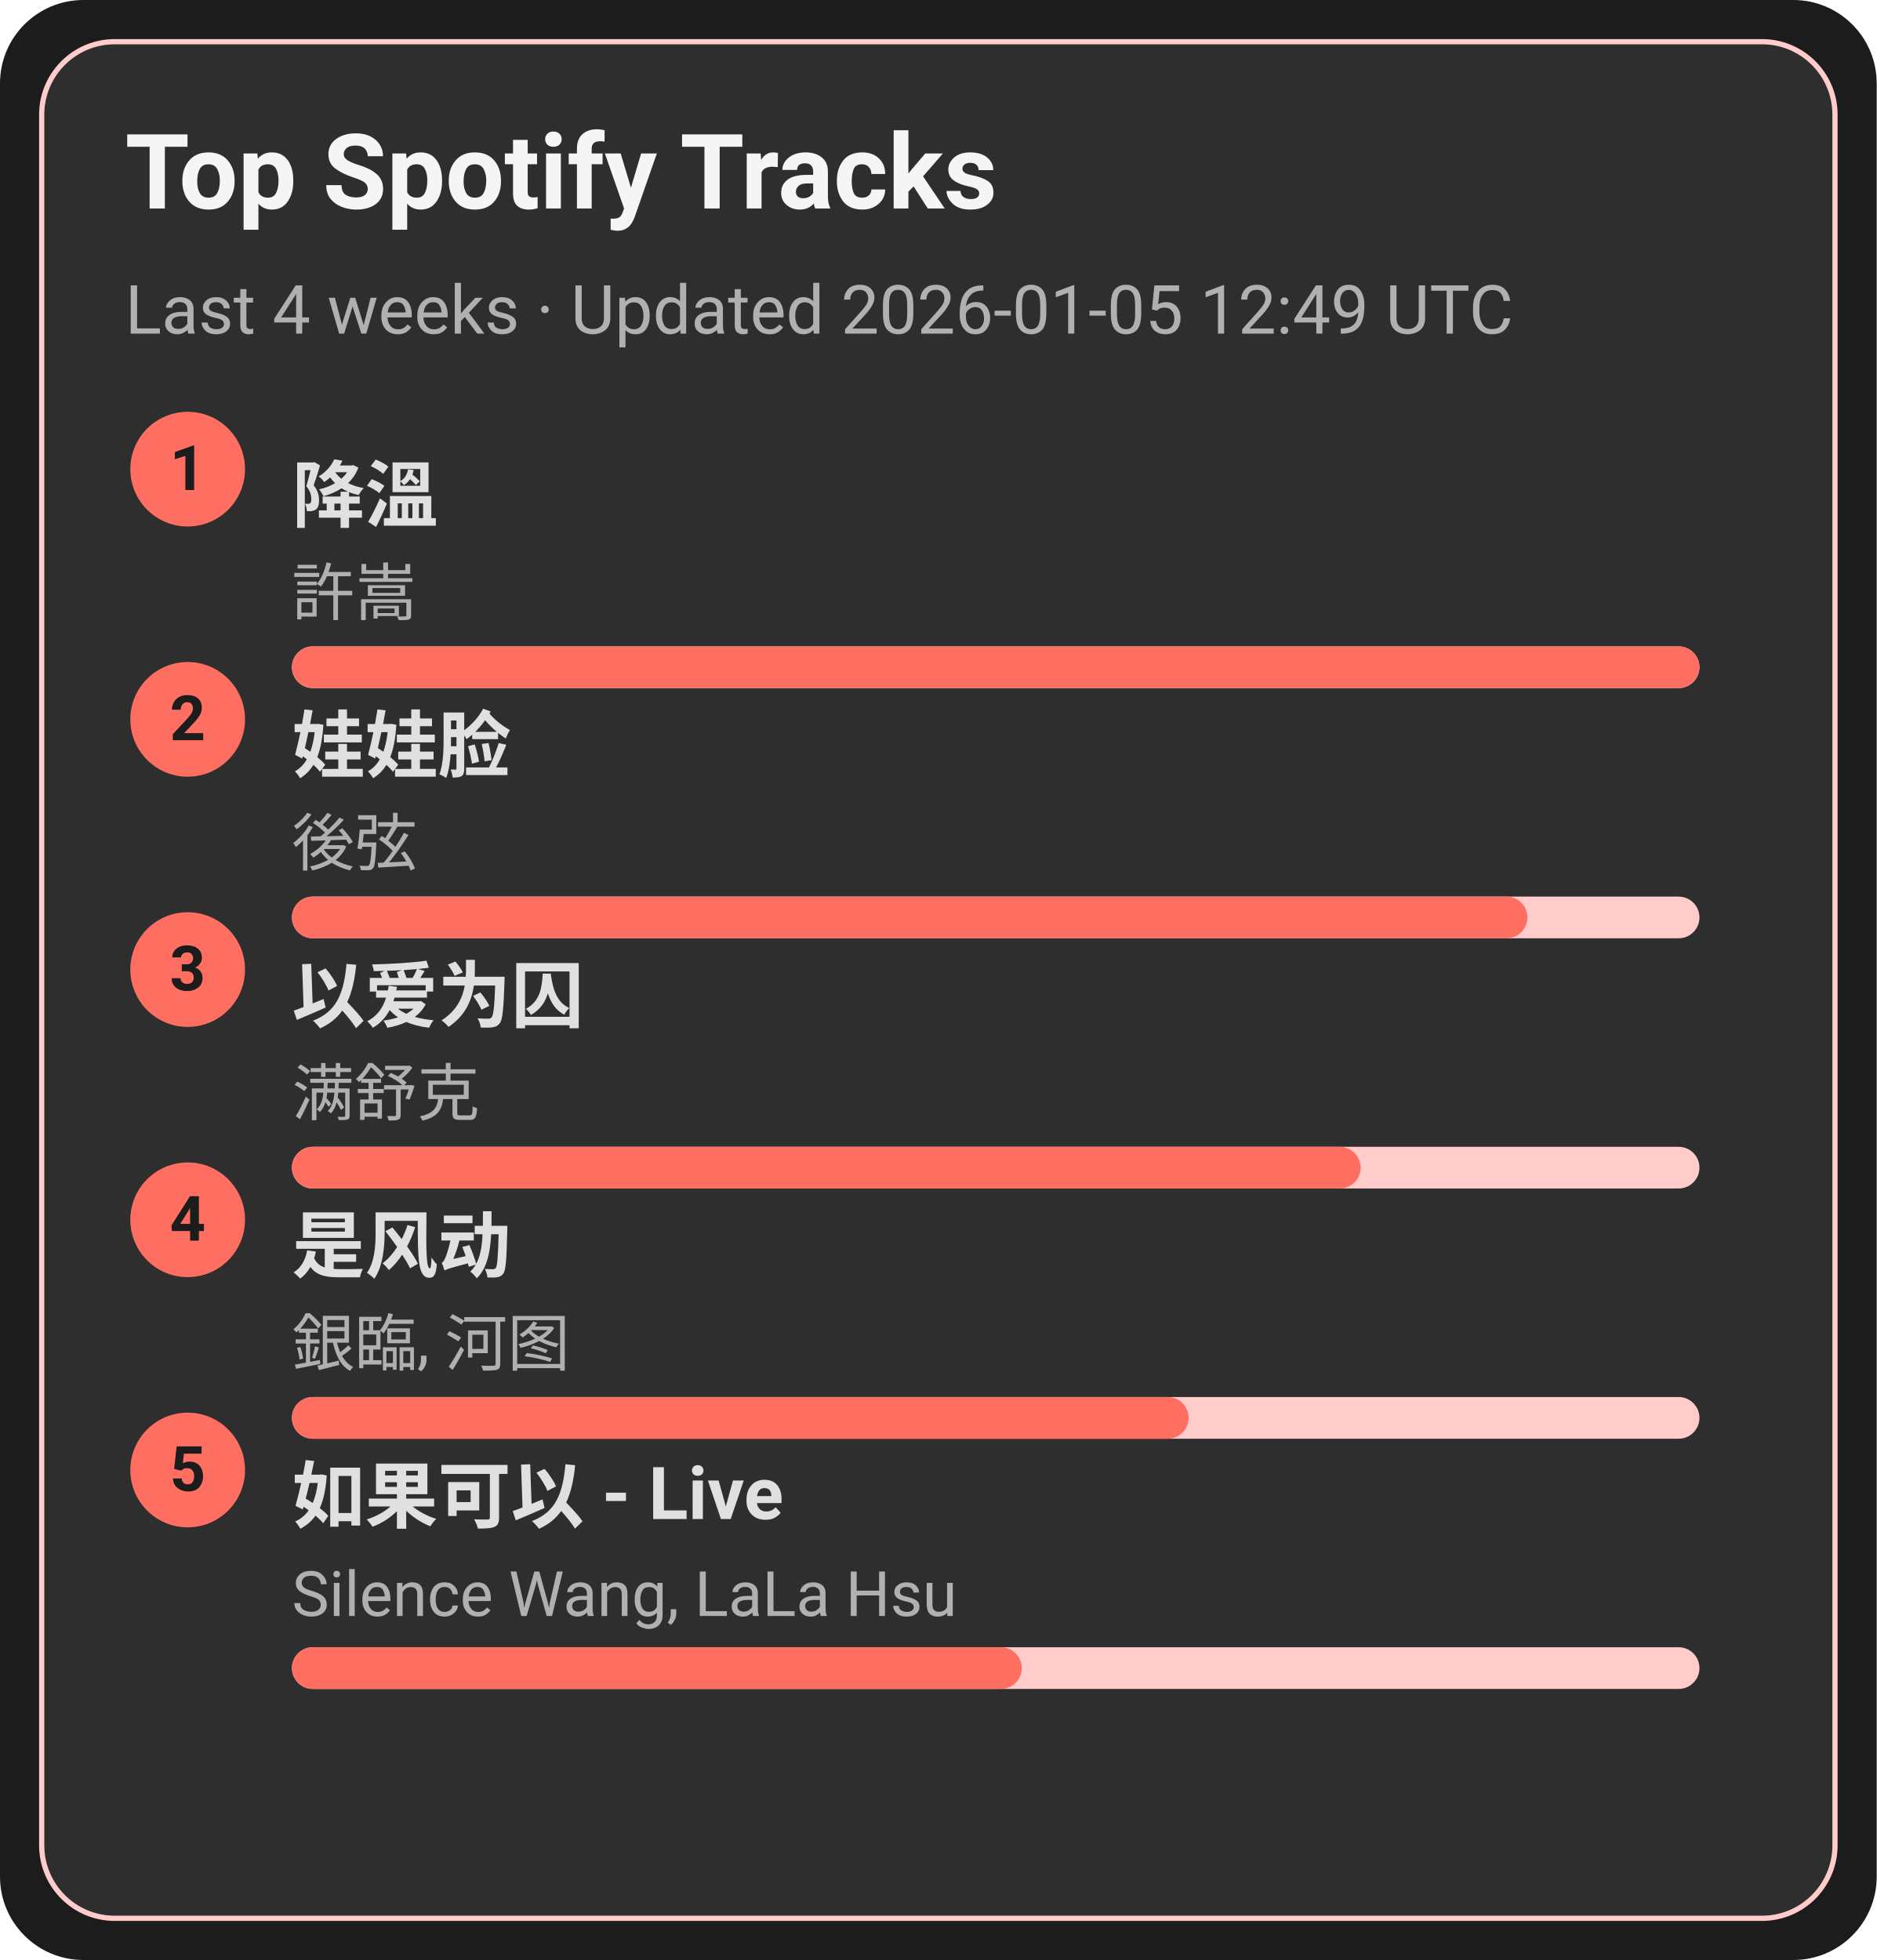
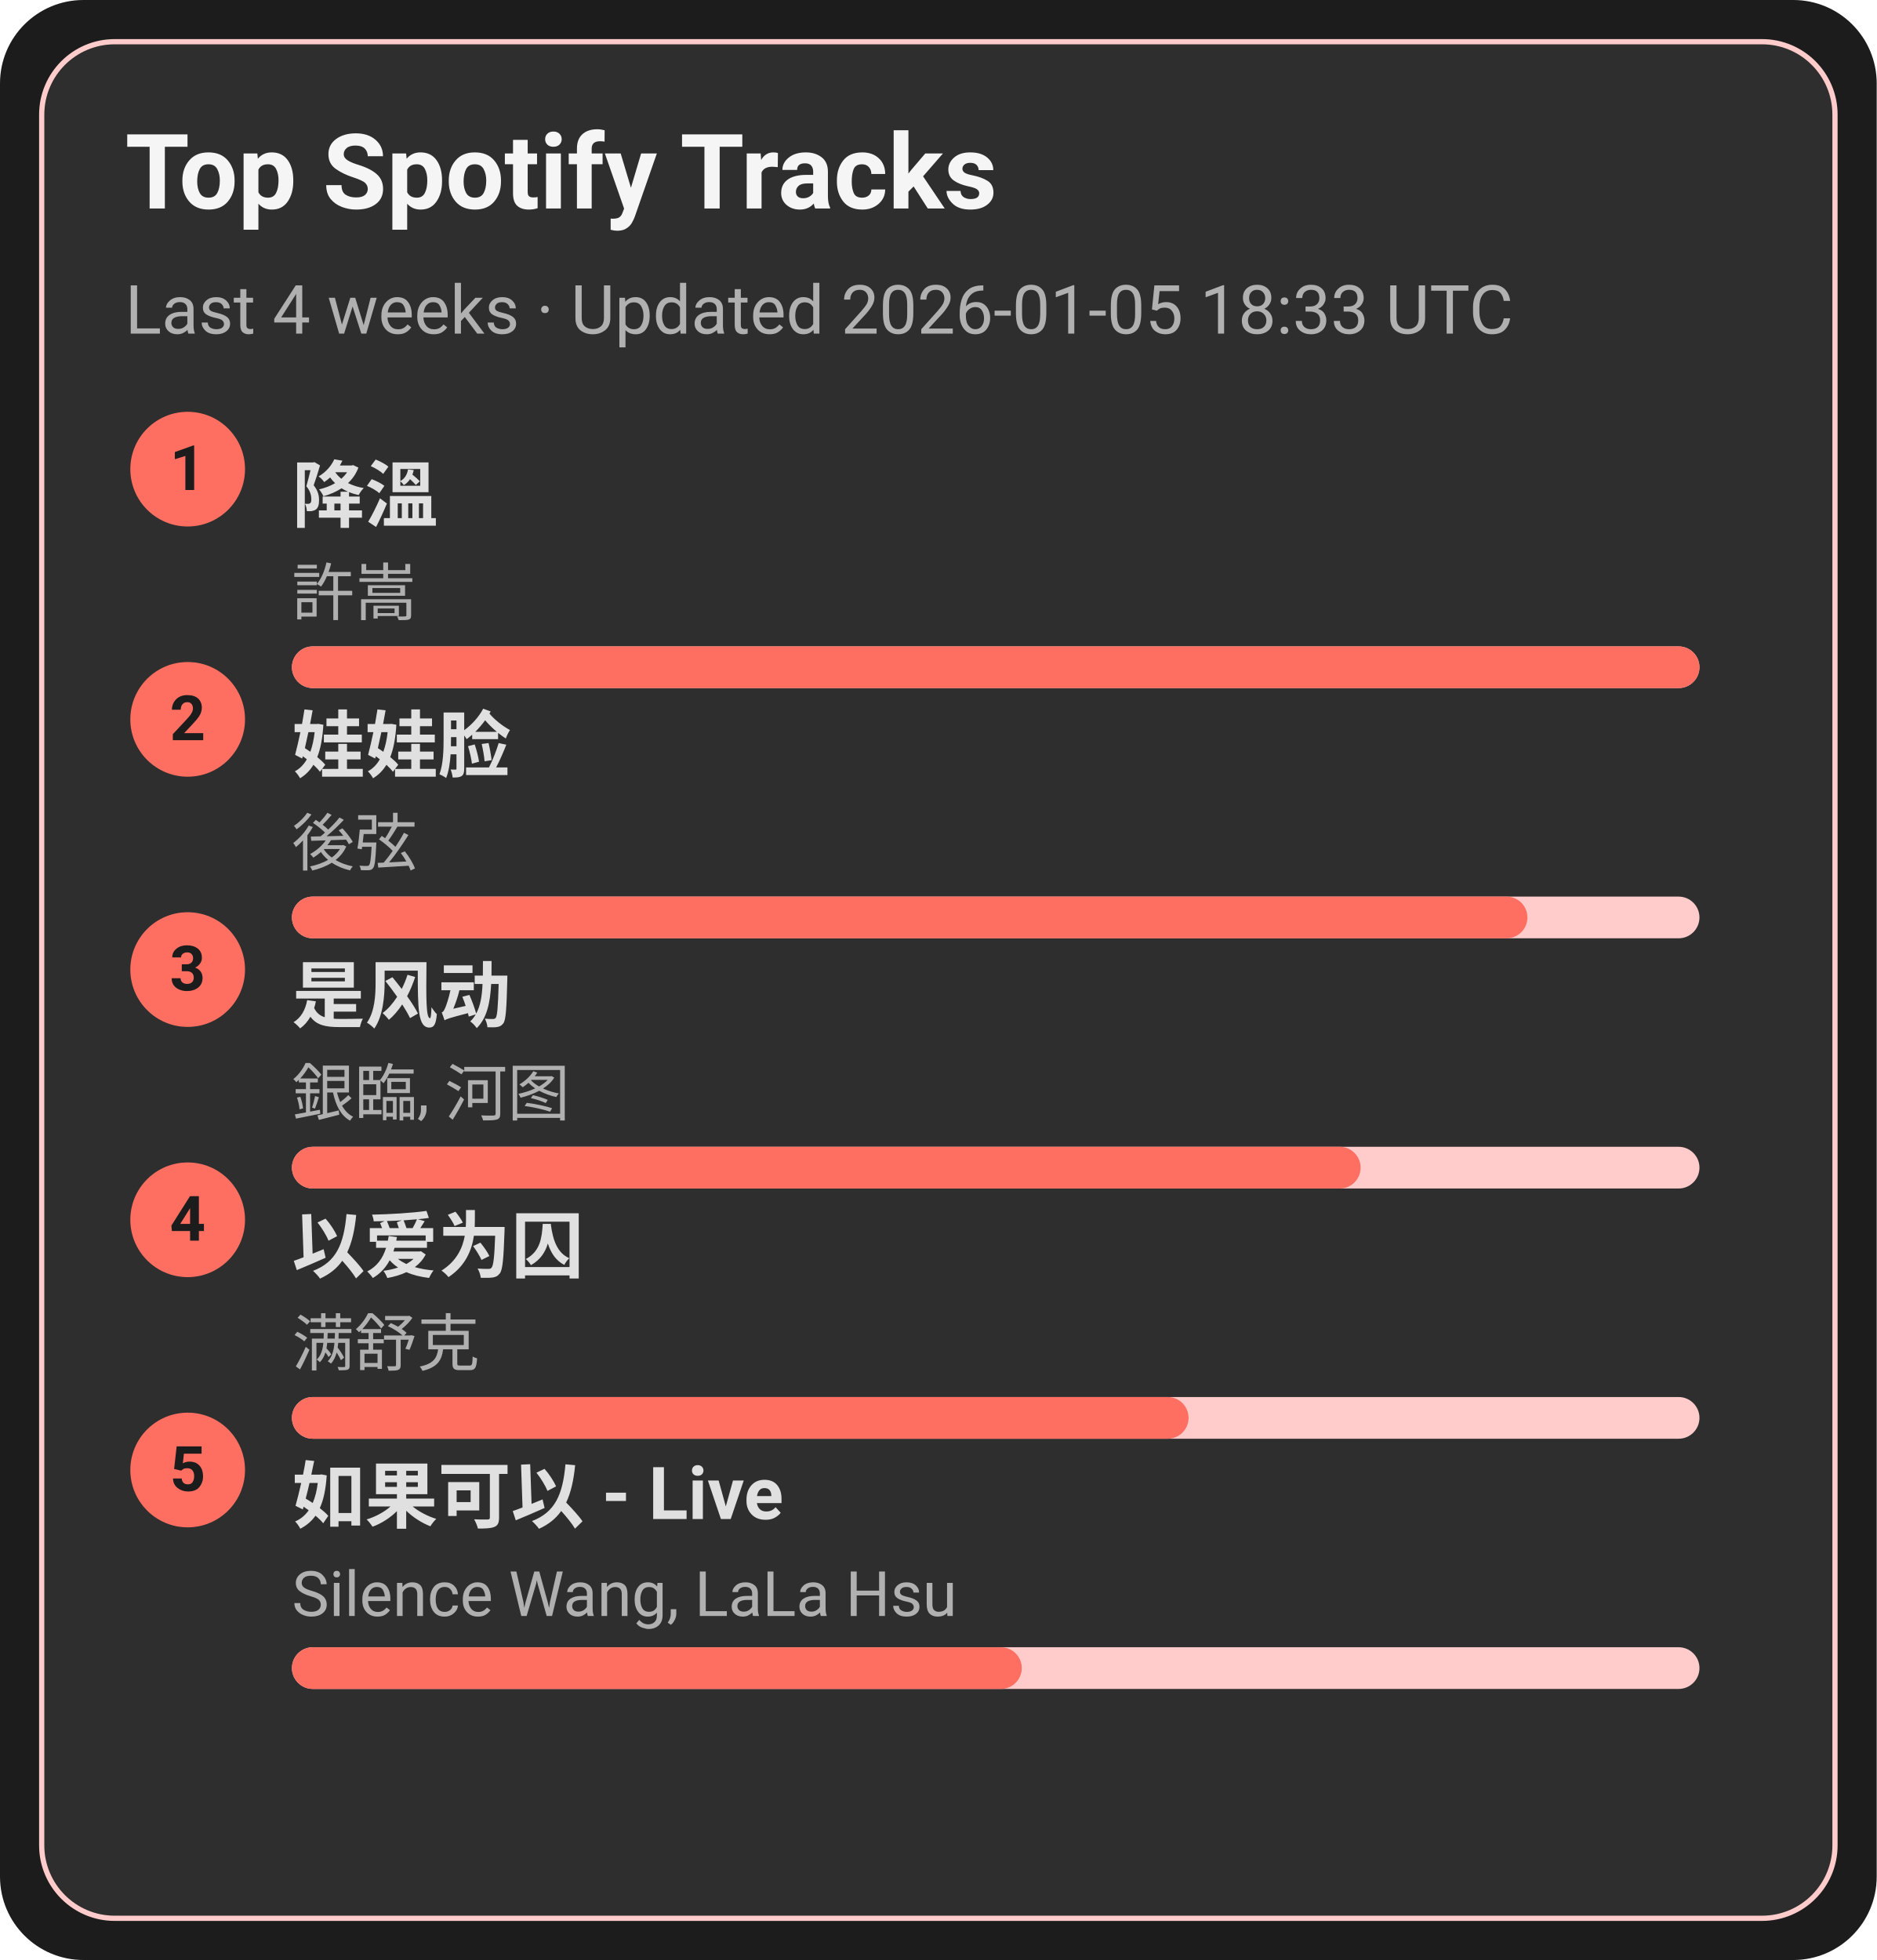
<svg xmlns="http://www.w3.org/2000/svg" width="360" height="376" viewBox="0 0 360 376">
  <style>text{font-family:-apple-system,BlinkMacSystemFont,Segoe UI,Roboto,Ubuntu,Helvetica Neue,Arial,Noto Sans,sans-serif}</style>
  <rect width="360" height="376" rx="16" fill="#1c1c1c" />
  <rect x="8" y="8" width="344" height="360" rx="14" fill="#2e2e2e" stroke="#ffcccb" />
  <text x="24" y="40" font-size="20" fill="#f5f5f5" font-weight="600">Top Spotify Tracks</text>
-   <text x="24" y="64" font-size="13" fill="#b0b0b0">Last 4 weeks · Updated 2026-01-05 12:49 UTC</text>
+   <text x="24" y="64" font-size="13" fill="#b0b0b0">Last 4 weeks · Updated 2026-01-05 18:33 UTC</text>
  <circle cx="36" cy="90" r="11" fill="#ff6f61" />
  <text x="36" y="94" text-anchor="middle" font-size="12" fill="#1c1c1c" font-weight="700">1</text>
  <a href="https://open.spotify.com/track/2q9uhrOfyOnBa3oWR1PfYT" target="_blank" rel="noopener noreferrer">
    <text x="56" y="100" font-size="14" fill="#e0e0e0" font-weight="600">降溫</text>
  </a>
  <text x="56" y="118" font-size="12" fill="#b0b0b0">許嵩</text>
  <rect x="56" y="124" width="270" height="8" rx="4" fill="#ffcccb" />
  <rect x="56" y="124" width="270" height="8" rx="4" fill="#ff6f61" />
  <circle cx="36" cy="138" r="11" fill="#ff6f61" />
  <text x="36" y="142" text-anchor="middle" font-size="12" fill="#1c1c1c" font-weight="700">2</text>
  <a href="https://open.spotify.com/track/08ouEICweFmqfgPJnRIQkE" target="_blank" rel="noopener noreferrer">
    <text x="56" y="148" font-size="14" fill="#e0e0e0" font-weight="600">娃娃脸</text>
  </a>
  <text x="56" y="166" font-size="12" fill="#b0b0b0">後弦</text>
  <rect x="56" y="172" width="270" height="8" rx="4" fill="#ffcccb" />
  <rect x="56" y="172" width="237" height="8" rx="4" fill="#ff6f61" />
  <circle cx="36" cy="186" r="11" fill="#ff6f61" />
  <text x="36" y="190" text-anchor="middle" font-size="12" fill="#1c1c1c" font-weight="700">3</text>
-   <a href="https://open.spotify.com/track/0RW2LEfGQK5BaIho6sSLqf" target="_blank" rel="noopener noreferrer">
-     <text x="56" y="196" font-size="14" fill="#e0e0e0" font-weight="600">以爱为囚</text>
+   <a href="https://open.spotify.com/track/3lePQ8c4jq7bTePsXEmslh" target="_blank" rel="noopener noreferrer">
+     <text x="56" y="196" font-size="14" fill="#e0e0e0" font-weight="600">是风动</text>
  </a>
-   <text x="56" y="214" font-size="12" fill="#b0b0b0">满舒克</text>
+   <text x="56" y="214" font-size="12" fill="#b0b0b0">銀臨, 河图</text>
  <rect x="56" y="220" width="270" height="8" rx="4" fill="#ffcccb" />
  <rect x="56" y="220" width="205" height="8" rx="4" fill="#ff6f61" />
  <circle cx="36" cy="234" r="11" fill="#ff6f61" />
  <text x="36" y="238" text-anchor="middle" font-size="12" fill="#1c1c1c" font-weight="700">4</text>
-   <a href="https://open.spotify.com/track/3lePQ8c4jq7bTePsXEmslh" target="_blank" rel="noopener noreferrer">
-     <text x="56" y="244" font-size="14" fill="#e0e0e0" font-weight="600">是风动</text>
+   <a href="https://open.spotify.com/track/0RW2LEfGQK5BaIho6sSLqf" target="_blank" rel="noopener noreferrer">
+     <text x="56" y="244" font-size="14" fill="#e0e0e0" font-weight="600">以爱为囚</text>
  </a>
-   <text x="56" y="262" font-size="12" fill="#b0b0b0">銀臨, 河图</text>
+   <text x="56" y="262" font-size="12" fill="#b0b0b0">满舒克</text>
  <rect x="56" y="268" width="270" height="8" rx="4" fill="#ffcccb" />
  <rect x="56" y="268" width="172" height="8" rx="4" fill="#ff6f61" />
  <circle cx="36" cy="282" r="11" fill="#ff6f61" />
  <text x="36" y="286" text-anchor="middle" font-size="12" fill="#1c1c1c" font-weight="700">5</text>
  <a href="https://open.spotify.com/track/6IF65dJzfmPcX7jwDegwoo" target="_blank" rel="noopener noreferrer">
    <text x="56" y="292" font-size="14" fill="#e0e0e0" font-weight="600">如果可以 - Live</text>
  </a>
  <text x="56" y="310" font-size="12" fill="#b0b0b0">Silence Wang, LaLa Hsu</text>
  <rect x="56" y="316" width="270" height="8" rx="4" fill="#ffcccb" />
  <rect x="56" y="316" width="140" height="8" rx="4" fill="#ff6f61" />
</svg>
